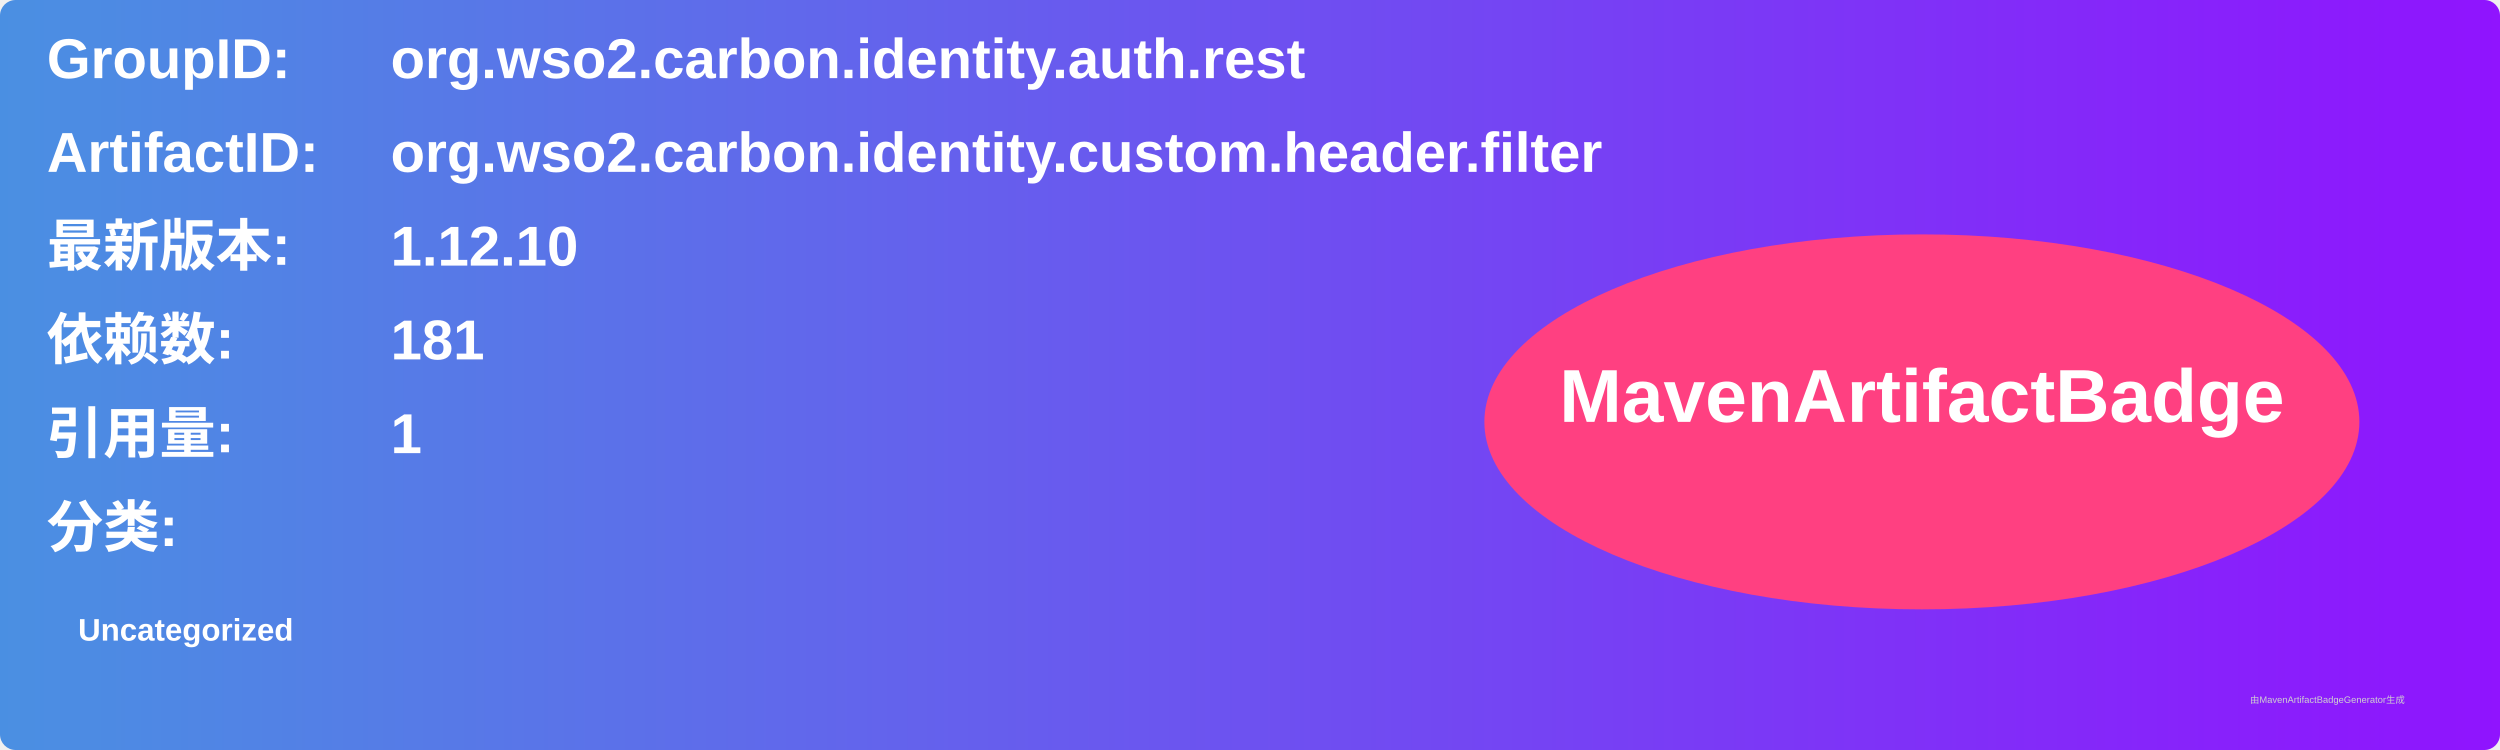
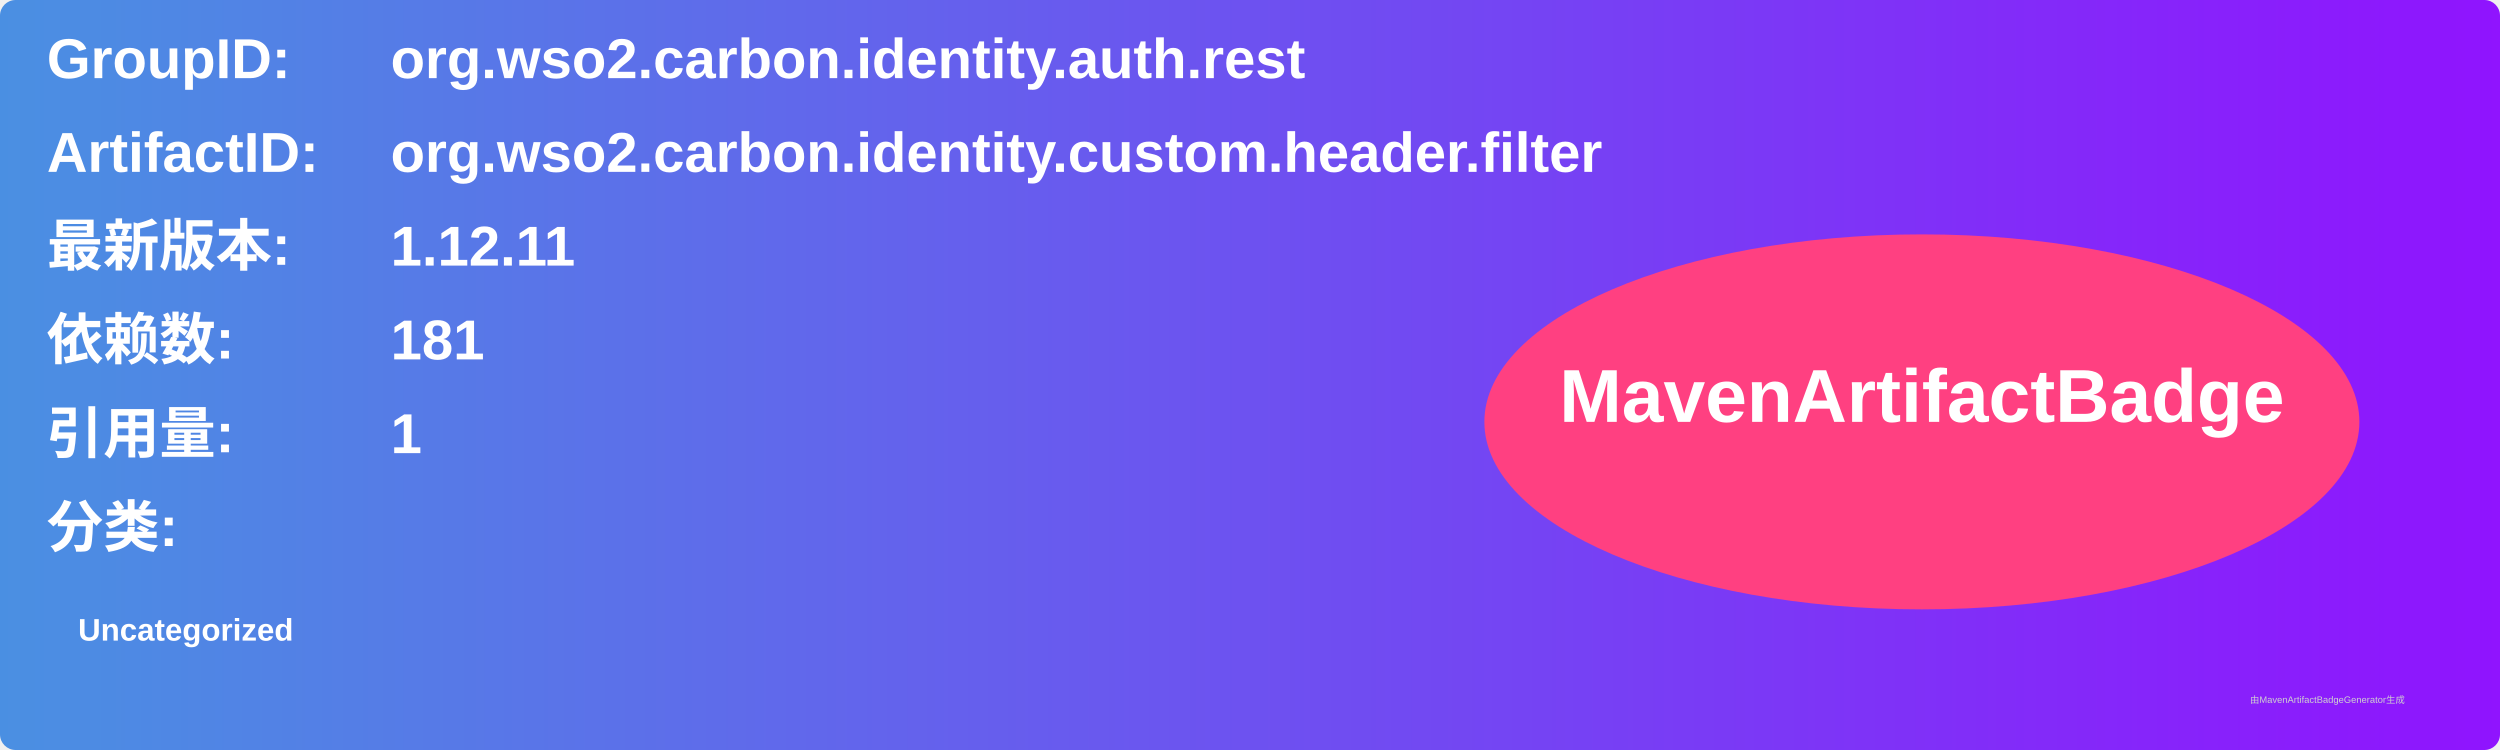
<svg xmlns="http://www.w3.org/2000/svg" width="800" height="240" viewBox="0 0 800 240">
  <linearGradient id="grad" x1="0%" y1="0%" x2="100%" y2="0%">
    <stop offset="0%" stop-color="#4a90e2" />
    <stop offset="100%" stop-color="#9013fe" />
  </linearGradient>
  <rect width="100%" height="100%" rx="5" ry="5" fill="url(#grad)" />
  <g transform="translate(15, 15)">
    <text x="0" y="10" font-family="Arial" font-size="18" fill="white" font-weight="bold" width="260">GroupID:</text>
    <text x="110" y="10" font-family="Arial" font-size="18" fill="white" font-weight="bold" width="460">org.wso2.carbon.identity.auth.rest</text>
    <text x="0" y="40" font-family="Arial" font-size="18" fill="white" font-weight="bold" width="260">ArtifactID:</text>
    <text x="110" y="40" font-family="Arial" font-size="18" fill="white" font-weight="bold" width="460">org.wso2.carbon.identity.custom.header.filter</text>
    <text x="0" y="70" font-family="Arial" font-size="18" fill="white" font-weight="bold">最新版本:</text>
    <text x="110" y="70" font-family="Arial" font-size="18" fill="white" font-weight="bold">
-       <tspan font-weight="bold">1.12.10</tspan>
+       <tspan font-weight="bold">1.12.11</tspan>
    </text>
    <text x="0" y="100" font-family="Arial" font-size="18" fill="white" font-weight="bold">依赖数: </text>
    <text x="110" y="100" font-family="Arial" font-size="18" fill="white">
      <tspan font-weight="bold">181</tspan>
    </text>
    <text x="0" y="130" font-family="Arial" font-size="18" fill="white" font-weight="bold">引用量: </text>
    <text x="110" y="130" font-family="Arial" font-size="18" fill="white">
      <tspan font-weight="bold">1</tspan>
    </text>
    <text x="0" y="160" font-family="Arial" font-size="18" fill="white" font-weight="bold">分类:</text>
    <text x="10" y="190" font-family="Arial" font-size="10" fill="white">
      <tspan font-weight="bold">Uncategorized</tspan>
    </text>
    <ellipse cx="600" cy="120" rx="140" ry="60" fill="#ff4081" />
    <text x="600" y="120" text-anchor="middle" font-family="Arial" font-size="24" fill="white" font-weight="bold">MavenArtifactBadge</text>
  </g>
  <text x="720" y="225" font-family="Arial" font-size="3" fill="#d0d0d0">由MavenArtifactBadgeGenerator生成</text>
</svg>
